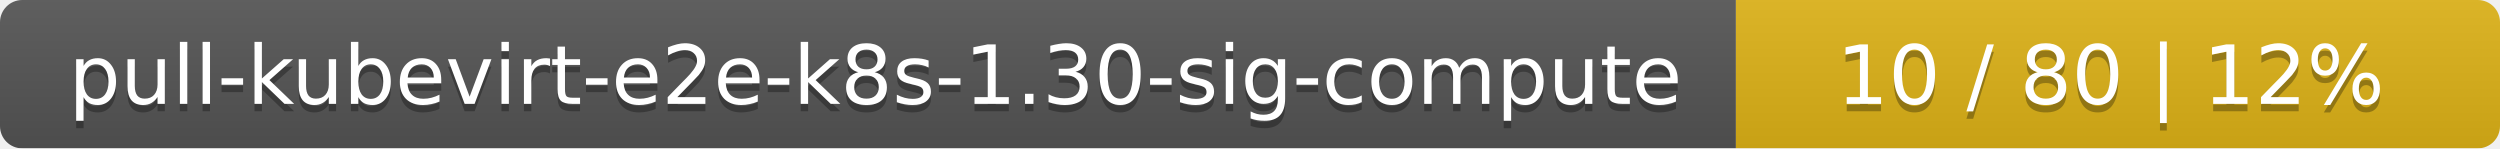
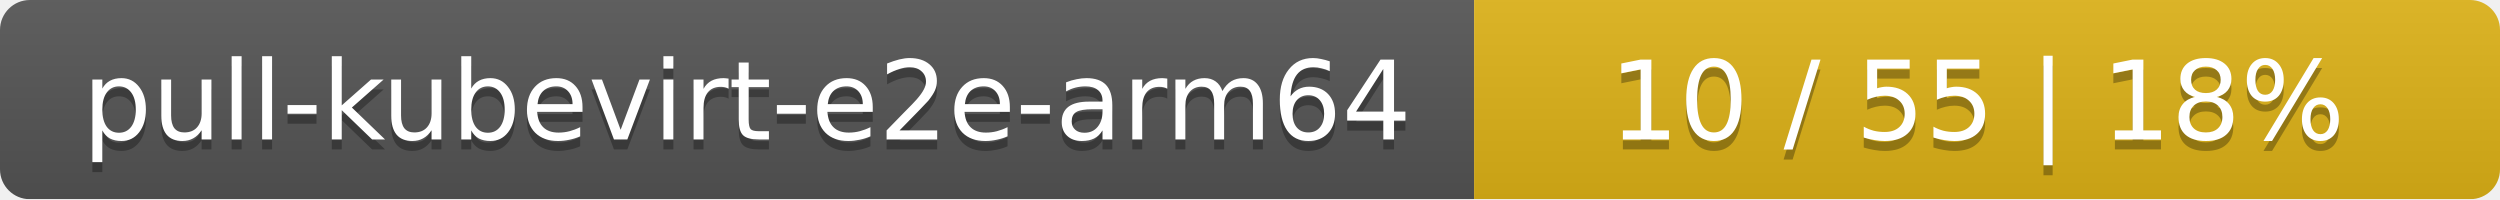
- <svg xmlns="http://www.w3.org/2000/svg" width="337" height="20">
+ <svg xmlns="http://www.w3.org/2000/svg" width="251" height="20">
  <linearGradient id="smooth" x2="0" y2="100%">
    <stop offset="0" stop-color="#bbb" stop-opacity=".1" />
    <stop offset="1" stop-opacity=".1" />
  </linearGradient>
  <mask id="round">
-     <rect width="337" height="20" rx="3" fill="#fff" />
+     <rect width="251" height="20" rx="3" fill="#fff" />
  </mask>
  <g mask="url(#round)">
-     <rect width="234" height="20" fill="#555" />
-     <rect x="234" width="103" height="20" fill="#dfb317" />
-     <rect width="337" height="20" fill="url(#smooth)" />
+     <rect width="148" height="20" fill="#555" />
+     <rect x="148" width="103" height="20" fill="#dfb317" />
+     <rect width="251" height="20" fill="url(#smooth)" />
  </g>
  <g fill="#fff" text-anchor="middle" font-family="DejaVu Sans,Verdana,Geneva,sans-serif" font-size="11">
-     <text x="118" y="15" fill="#010101" fill-opacity=".3">pull-kubevirt-e2e-k8s-1.30-sig-compute</text>
-     <text x="118" y="14">pull-kubevirt-e2e-k8s-1.30-sig-compute</text>
-     <text x="284.5" y="15" fill="#010101" fill-opacity=".3">10 / 80    |    12%</text>
-     <text x="284.5" y="14">10 / 80    |    12%</text>
+     <text x="75" y="15" fill="#010101" fill-opacity=".3">pull-kubevirt-e2e-arm64</text>
+     <text x="75" y="14">pull-kubevirt-e2e-arm64</text>
+     <text x="198.5" y="15" fill="#010101" fill-opacity=".3">10 / 55    |    18%</text>
+     <text x="198.5" y="14">10 / 55    |    18%</text>
  </g>
</svg>
